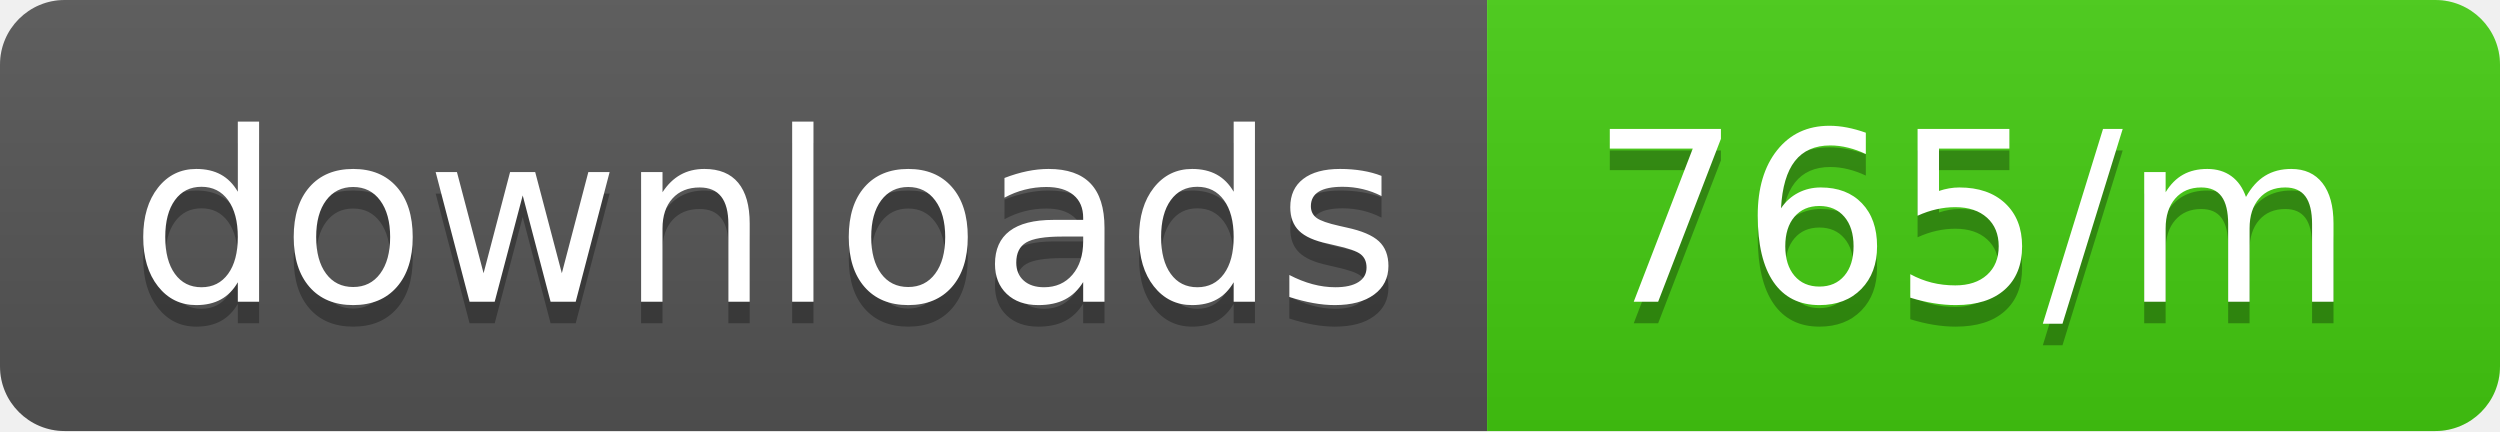
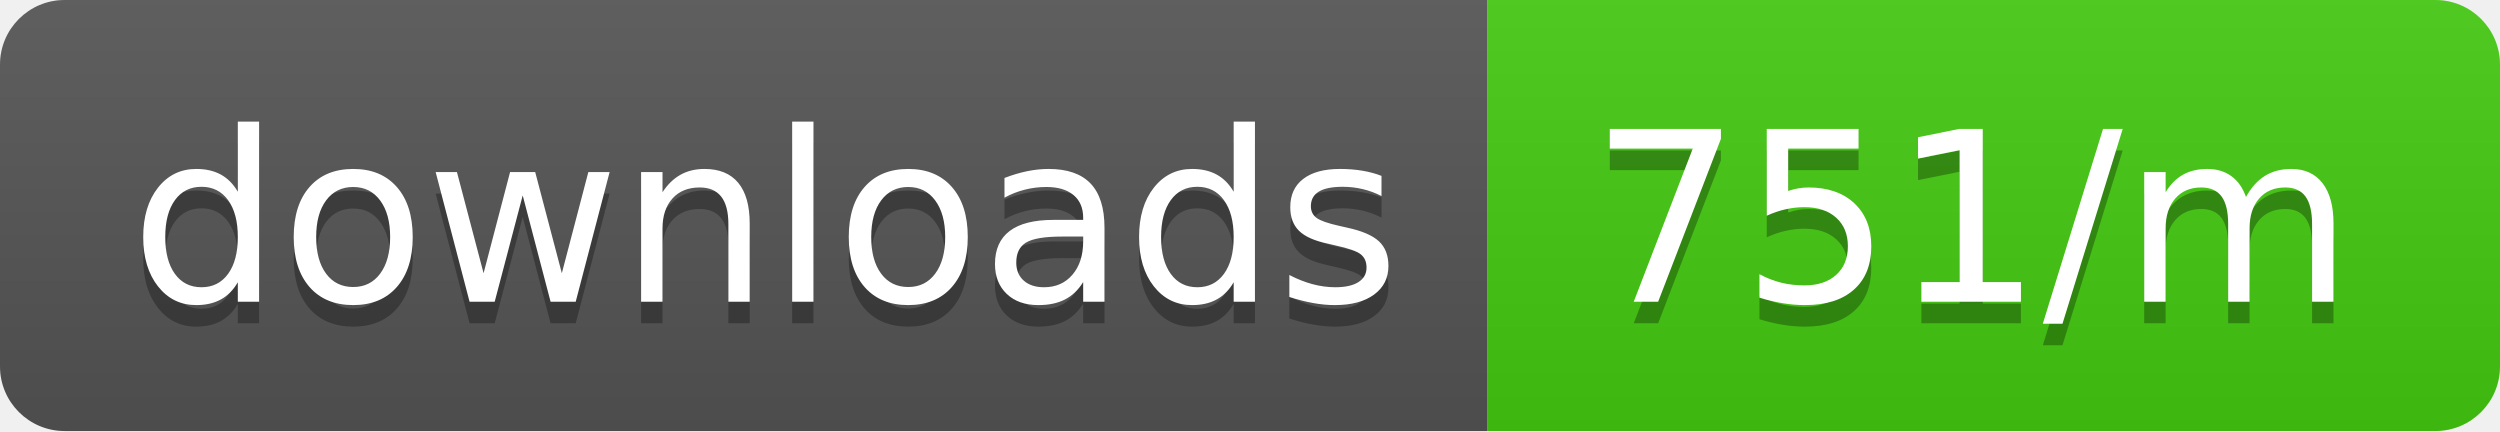
<svg xmlns="http://www.w3.org/2000/svg" width="116" height="20">
  <linearGradient id="b" x2="0" y2="100%">
    <stop offset="0" stop-color="#bbb" stop-opacity=".1" />
    <stop offset="1" stop-opacity=".1" />
  </linearGradient>
  <clipPath id="a">
    <rect width="116" height="20" rx="3" fill="#fff" />
  </clipPath>
  <g clip-path="url(#a)">
    <path fill="#555" d="M0 0h69v20H0z" />
    <path fill="#4c1" d="M69 0h47v20H69z" />
    <path fill="url(#b)" d="M0 0h116v20H0z" />
  </g>
  <g fill="#fff" text-anchor="middle" font-family="DejaVu Sans,Verdana,Geneva,sans-serif" font-size="110">
    <text x="355" y="150" fill="#010101" fill-opacity=".3" transform="scale(.1)" textLength="590">downloads</text>
    <text x="355" y="140" transform="scale(.1)" textLength="590">downloads</text>
-     <text x="915" y="150" fill="#010101" fill-opacity=".3" transform="scale(.1)" textLength="370">765/m</text>
-     <text x="915" y="140" transform="scale(.1)" textLength="370">765/m</text>
+     <text x="915" y="150" fill="#010101" fill-opacity=".3" transform="scale(.1)" textLength="370">751/m</text>
+     <text x="915" y="140" transform="scale(.1)" textLength="370">751/m</text>
  </g>
</svg>
